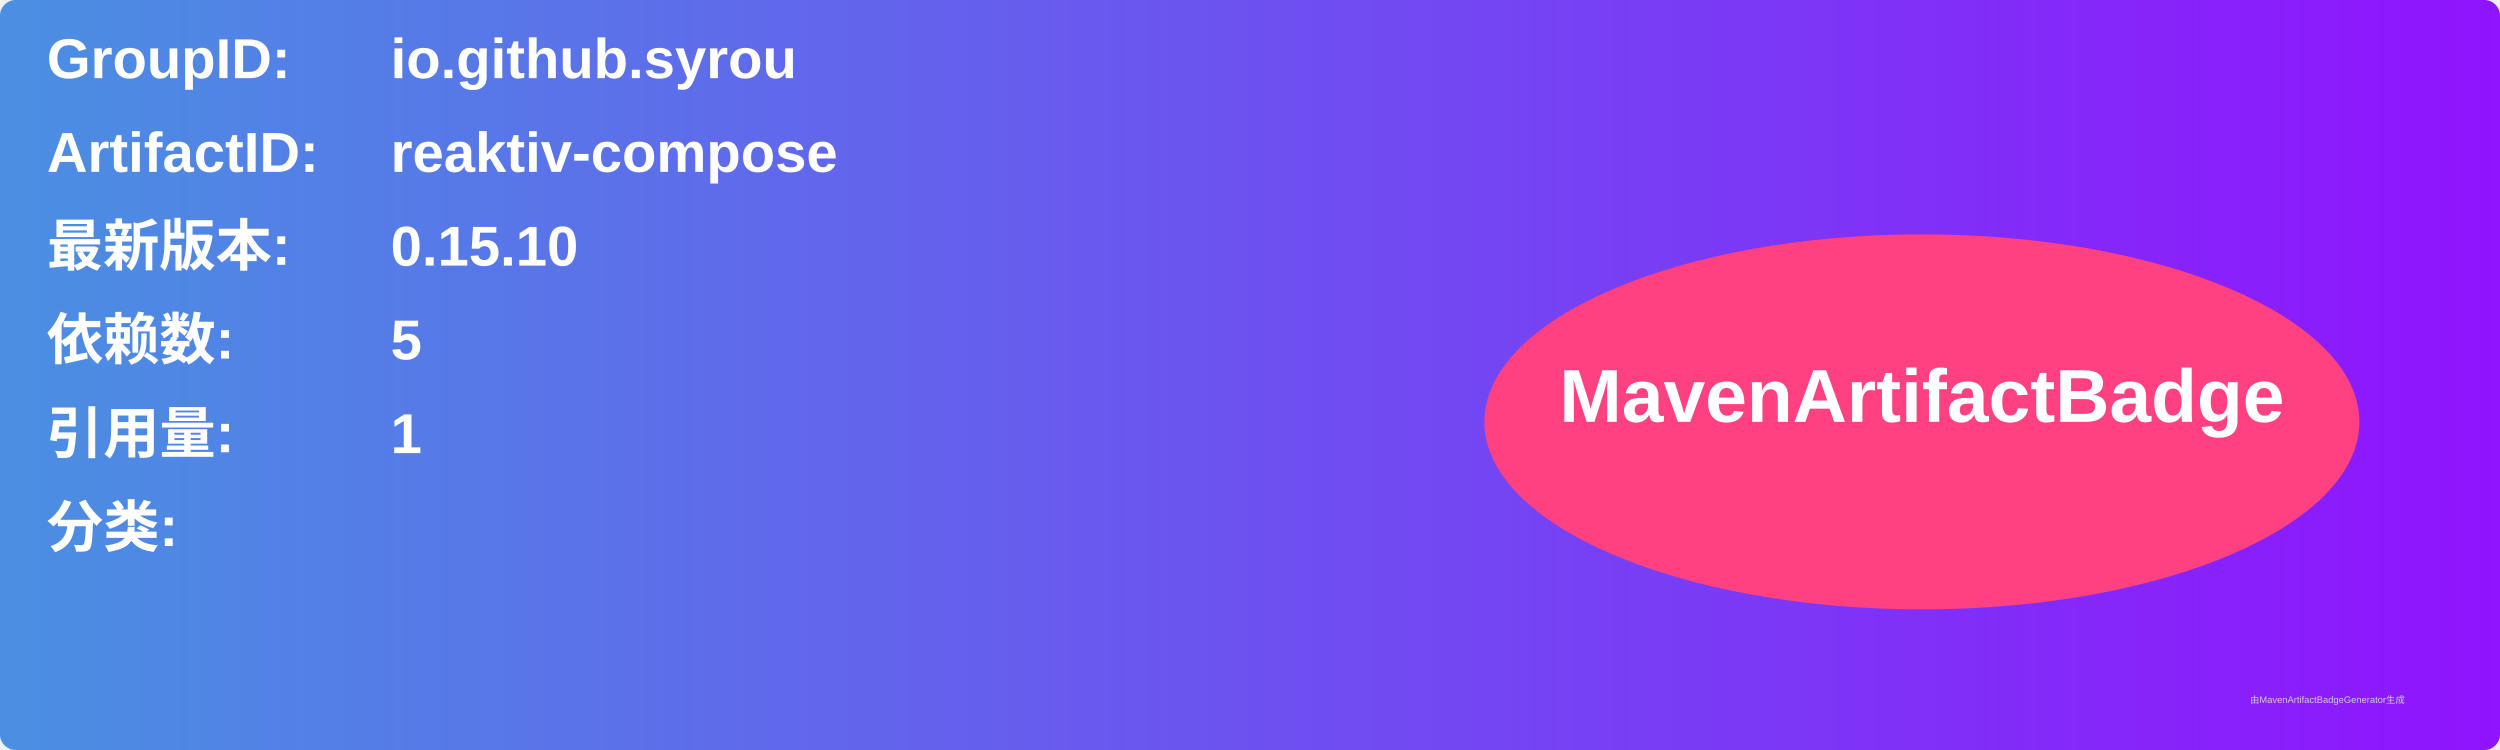
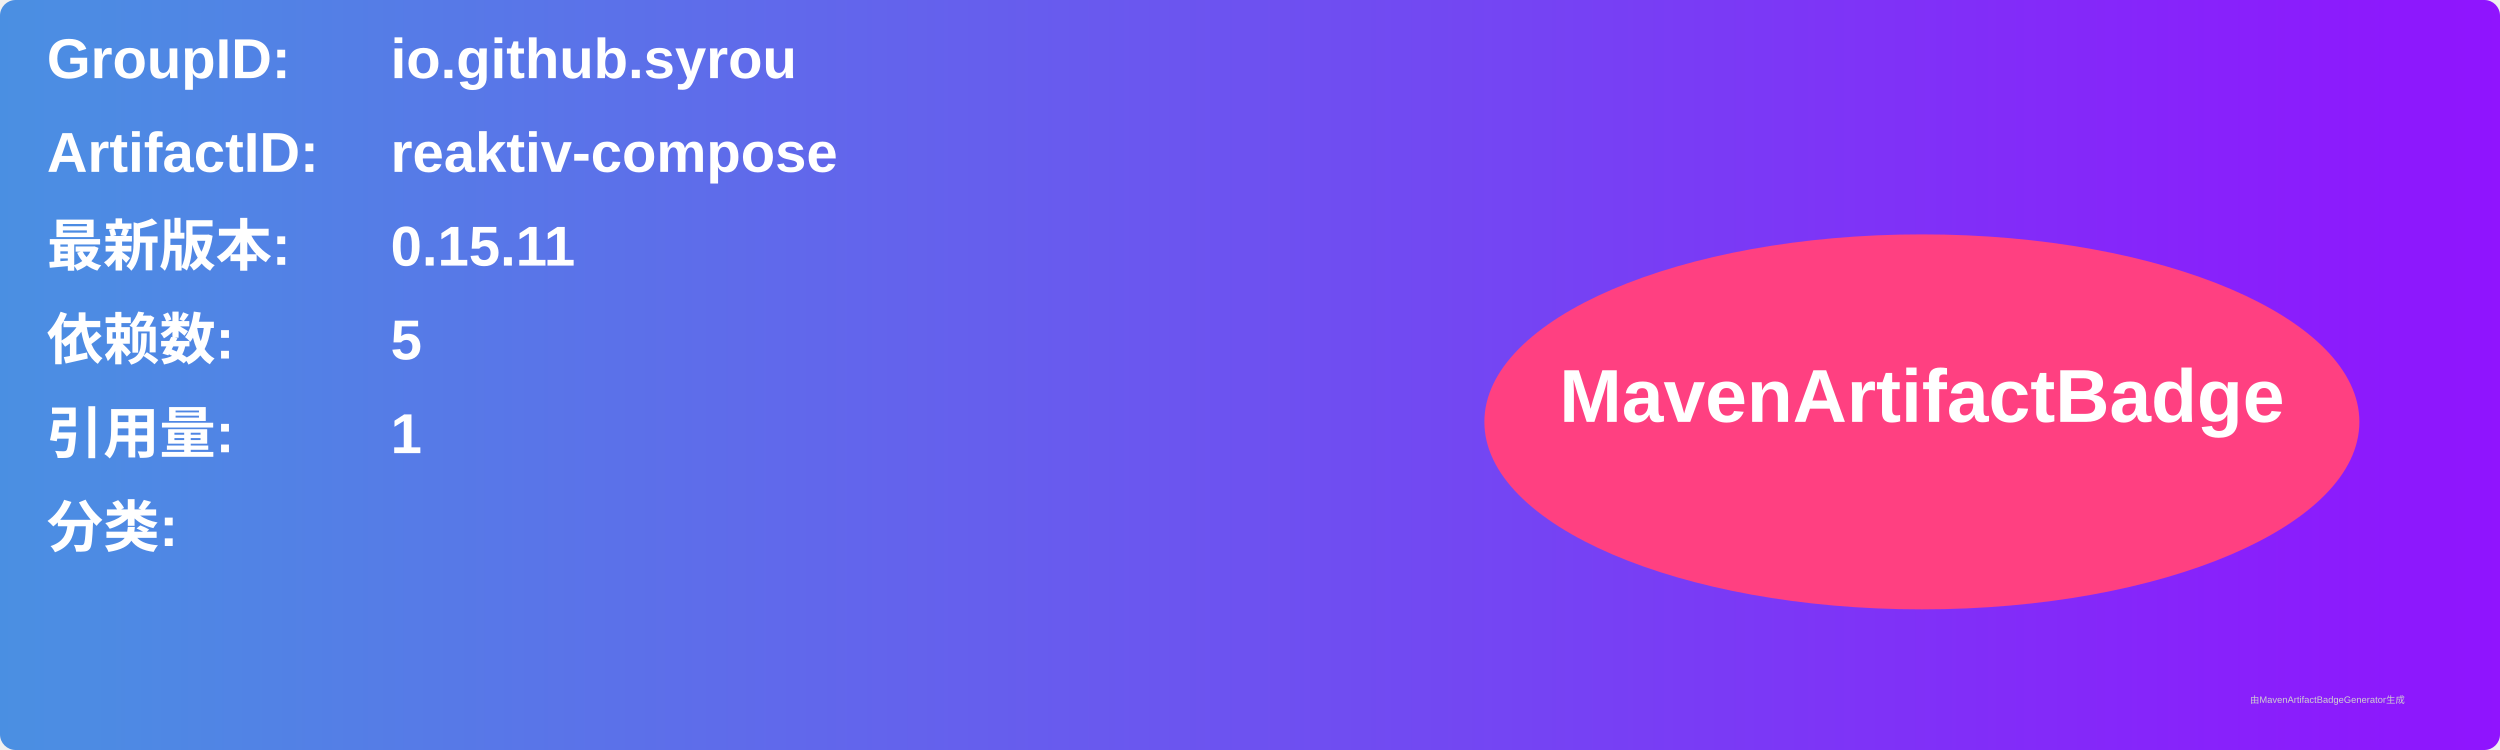
<svg xmlns="http://www.w3.org/2000/svg" width="800" height="240" viewBox="0 0 800 240">
  <linearGradient id="grad" x1="0%" y1="0%" x2="100%" y2="0%">
    <stop offset="0%" stop-color="#4a90e2" />
    <stop offset="100%" stop-color="#9013fe" />
  </linearGradient>
  <rect width="100%" height="100%" rx="5" ry="5" fill="url(#grad)" />
  <g transform="translate(15, 15)">
    <text x="0" y="10" font-family="Arial" font-size="18" fill="white" font-weight="bold" width="260">GroupID:</text>
    <text x="110" y="10" font-family="Arial" font-size="18" fill="white" font-weight="bold" width="460">io.github.syrou</text>
    <text x="0" y="40" font-family="Arial" font-size="18" fill="white" font-weight="bold" width="260">ArtifactID:</text>
    <text x="110" y="40" font-family="Arial" font-size="18" fill="white" font-weight="bold" width="460">reaktiv-compose</text>
    <text x="0" y="70" font-family="Arial" font-size="18" fill="white" font-weight="bold">最新版本:</text>
    <text x="110" y="70" font-family="Arial" font-size="18" fill="white" font-weight="bold">
-       <tspan font-weight="bold">0.15.10</tspan>
+       <tspan font-weight="bold">0.15.11</tspan>
    </text>
    <text x="0" y="100" font-family="Arial" font-size="18" fill="white" font-weight="bold">依赖数: </text>
    <text x="110" y="100" font-family="Arial" font-size="18" fill="white">
      <tspan font-weight="bold">5</tspan>
    </text>
    <text x="0" y="130" font-family="Arial" font-size="18" fill="white" font-weight="bold">引用量: </text>
    <text x="110" y="130" font-family="Arial" font-size="18" fill="white">
      <tspan font-weight="bold">1</tspan>
    </text>
    <text x="0" y="160" font-family="Arial" font-size="18" fill="white" font-weight="bold">分类:</text>
    <text x="10" y="190" font-family="Arial" font-size="10" fill="white">
      <tspan font-weight="bold" />
    </text>
    <ellipse cx="600" cy="120" rx="140" ry="60" fill="#ff4081" />
    <text x="600" y="120" text-anchor="middle" font-family="Arial" font-size="24" fill="white" font-weight="bold">MavenArtifactBadge</text>
  </g>
  <text x="720" y="225" font-family="Arial" font-size="3" fill="#d0d0d0">由MavenArtifactBadgeGenerator生成</text>
</svg>
